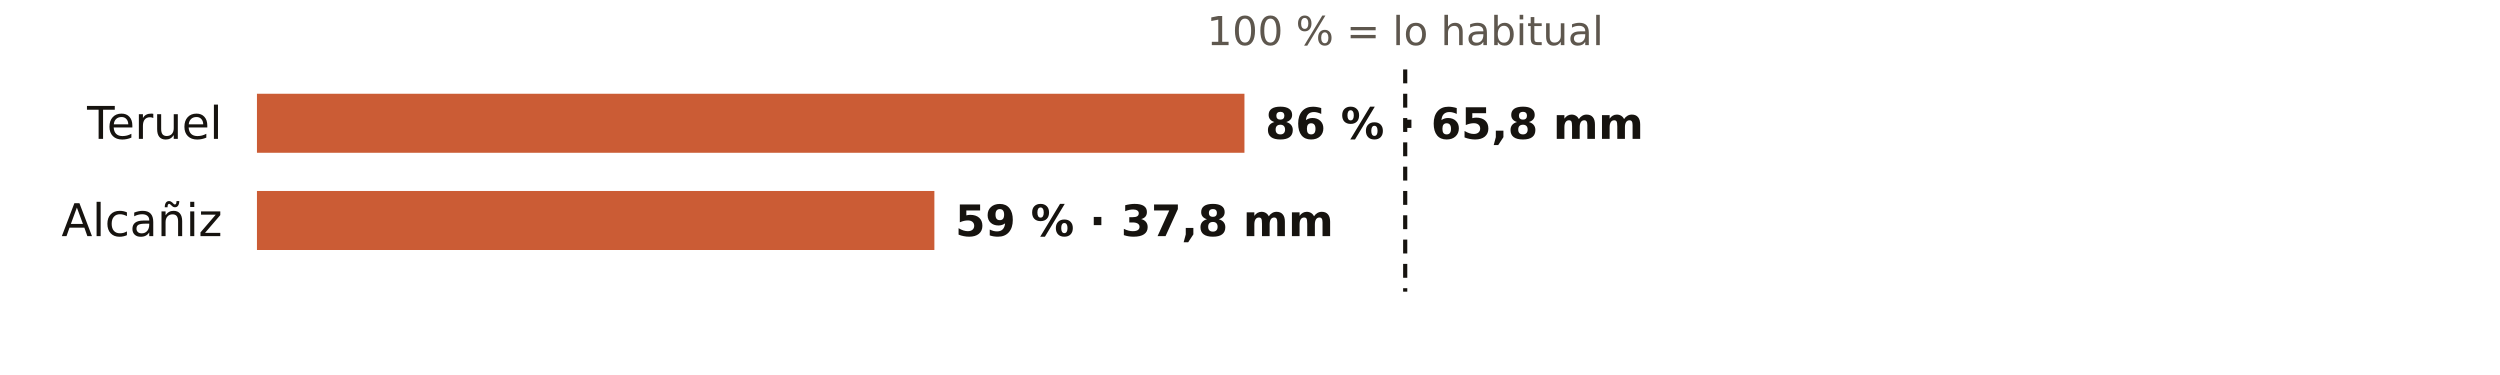
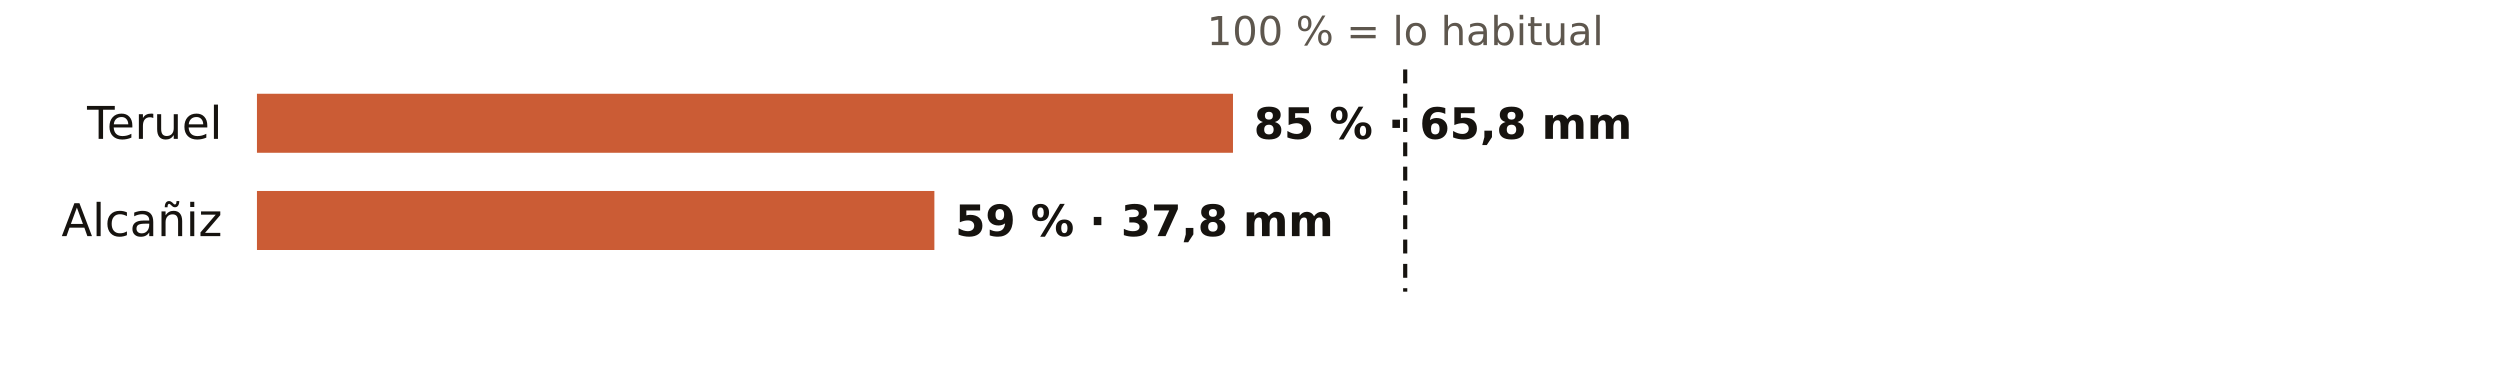
<svg xmlns="http://www.w3.org/2000/svg" viewBox="0 0 720 108" width="720" height="108" role="img" aria-label="El otoño en los pluviómetros de AEMET de Teruel: % de lo habitual">
  <rect width="720" height="108" fill="#FFFFFF" />
  <text x="404.7" y="13.0" font-size="11.5" fill="#5E574E" text-anchor="middle" font-weight="400" font-family="Public Sans, DejaVu Sans, Arial, sans-serif">100 % = lo habitual</text>
  <text x="64.0" y="40.0" font-size="13" fill="#16130F" text-anchor="end" font-weight="500" font-family="Public Sans, DejaVu Sans, Arial, sans-serif">Teruel</text>
-   <rect x="74" y="27" width="284.4" height="17" fill="#C4461A" opacity="0.88" />
-   <text x="364.4" y="40.0" font-size="12.5" fill="#16130F" text-anchor="start" font-weight="600" font-family="Public Sans, DejaVu Sans, Arial, sans-serif">86 % · 65,8 mm</text>
+   <rect x="74" y="27" width="281.1" height="17" fill="#C4461A" opacity="0.88" />
+   <text x="361.1" y="40.0" font-size="12.5" fill="#16130F" text-anchor="start" font-weight="600" font-family="Public Sans, DejaVu Sans, Arial, sans-serif">85 % · 65,8 mm</text>
  <text x="64.0" y="68.0" font-size="13" fill="#16130F" text-anchor="end" font-weight="500" font-family="Public Sans, DejaVu Sans, Arial, sans-serif">Alcañiz</text>
  <rect x="74" y="55" width="195.1" height="17" fill="#C4461A" opacity="0.88" />
  <text x="275.1" y="68.0" font-size="12.5" fill="#16130F" text-anchor="start" font-weight="600" font-family="Public Sans, DejaVu Sans, Arial, sans-serif">59 % · 37,8 mm</text>
  <line x1="404.7" x2="404.7" y1="20" y2="84" stroke="#16130F" stroke-width="1.2" stroke-dasharray="4 3" />
</svg>
